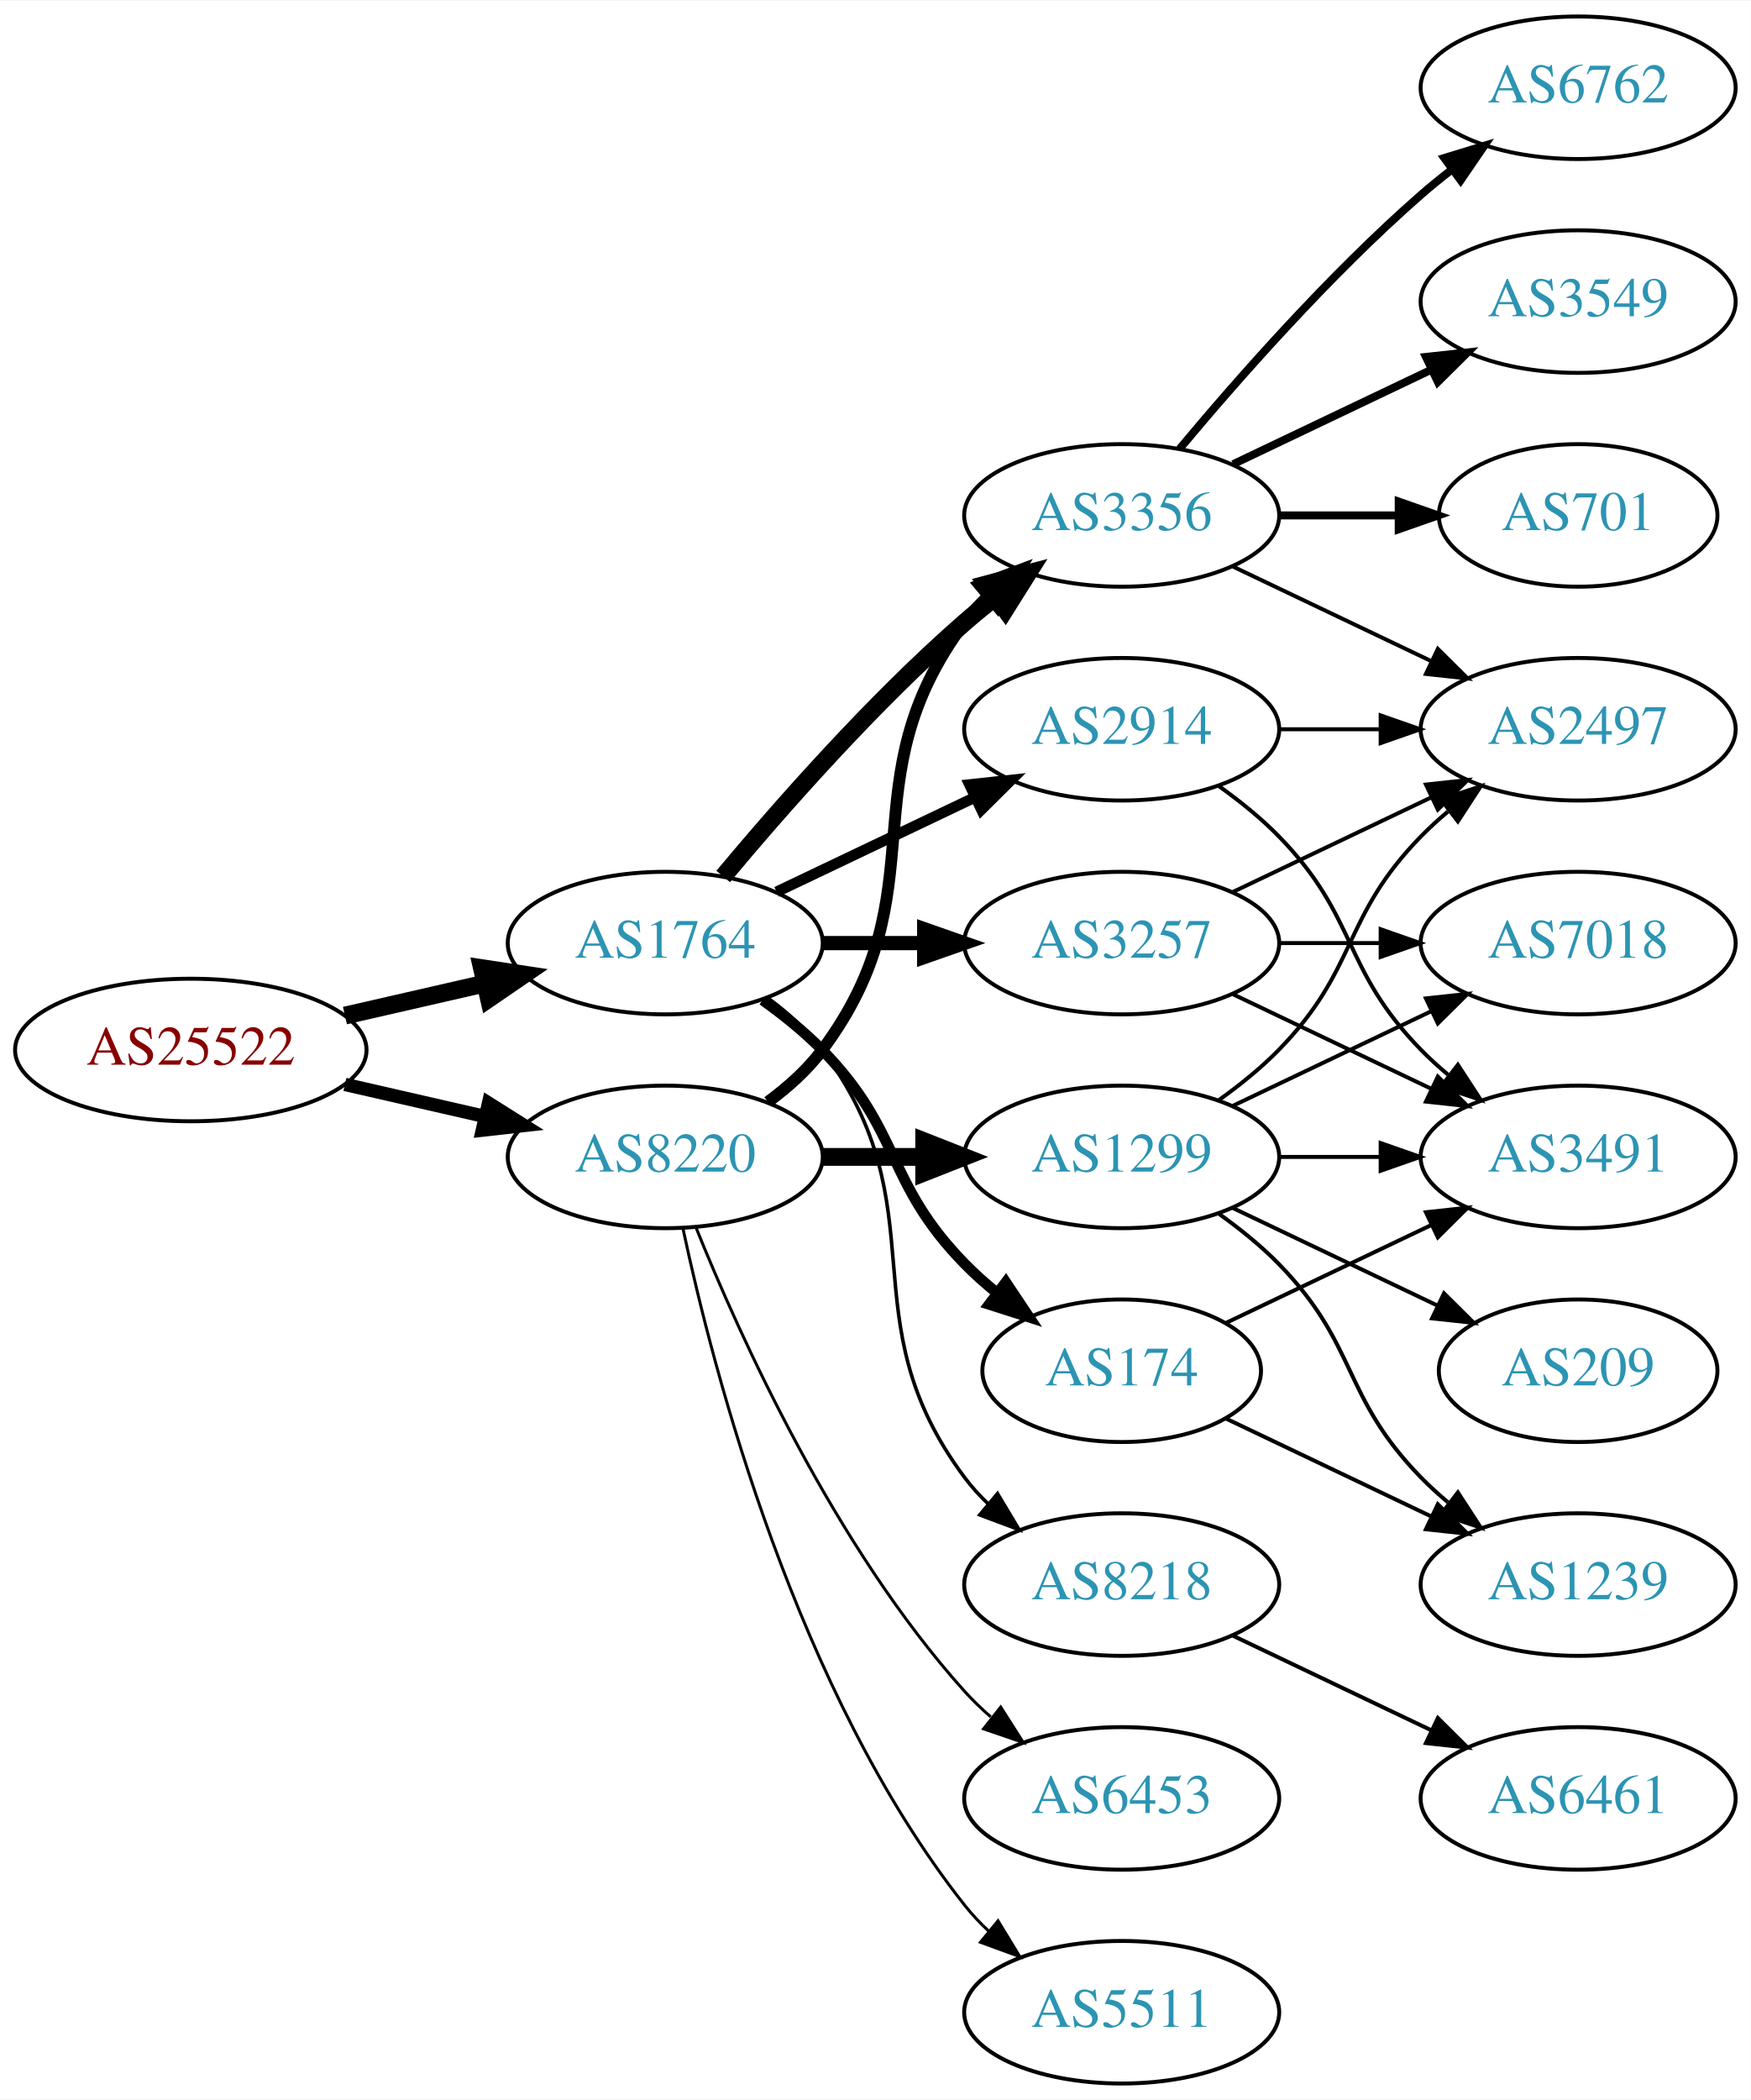
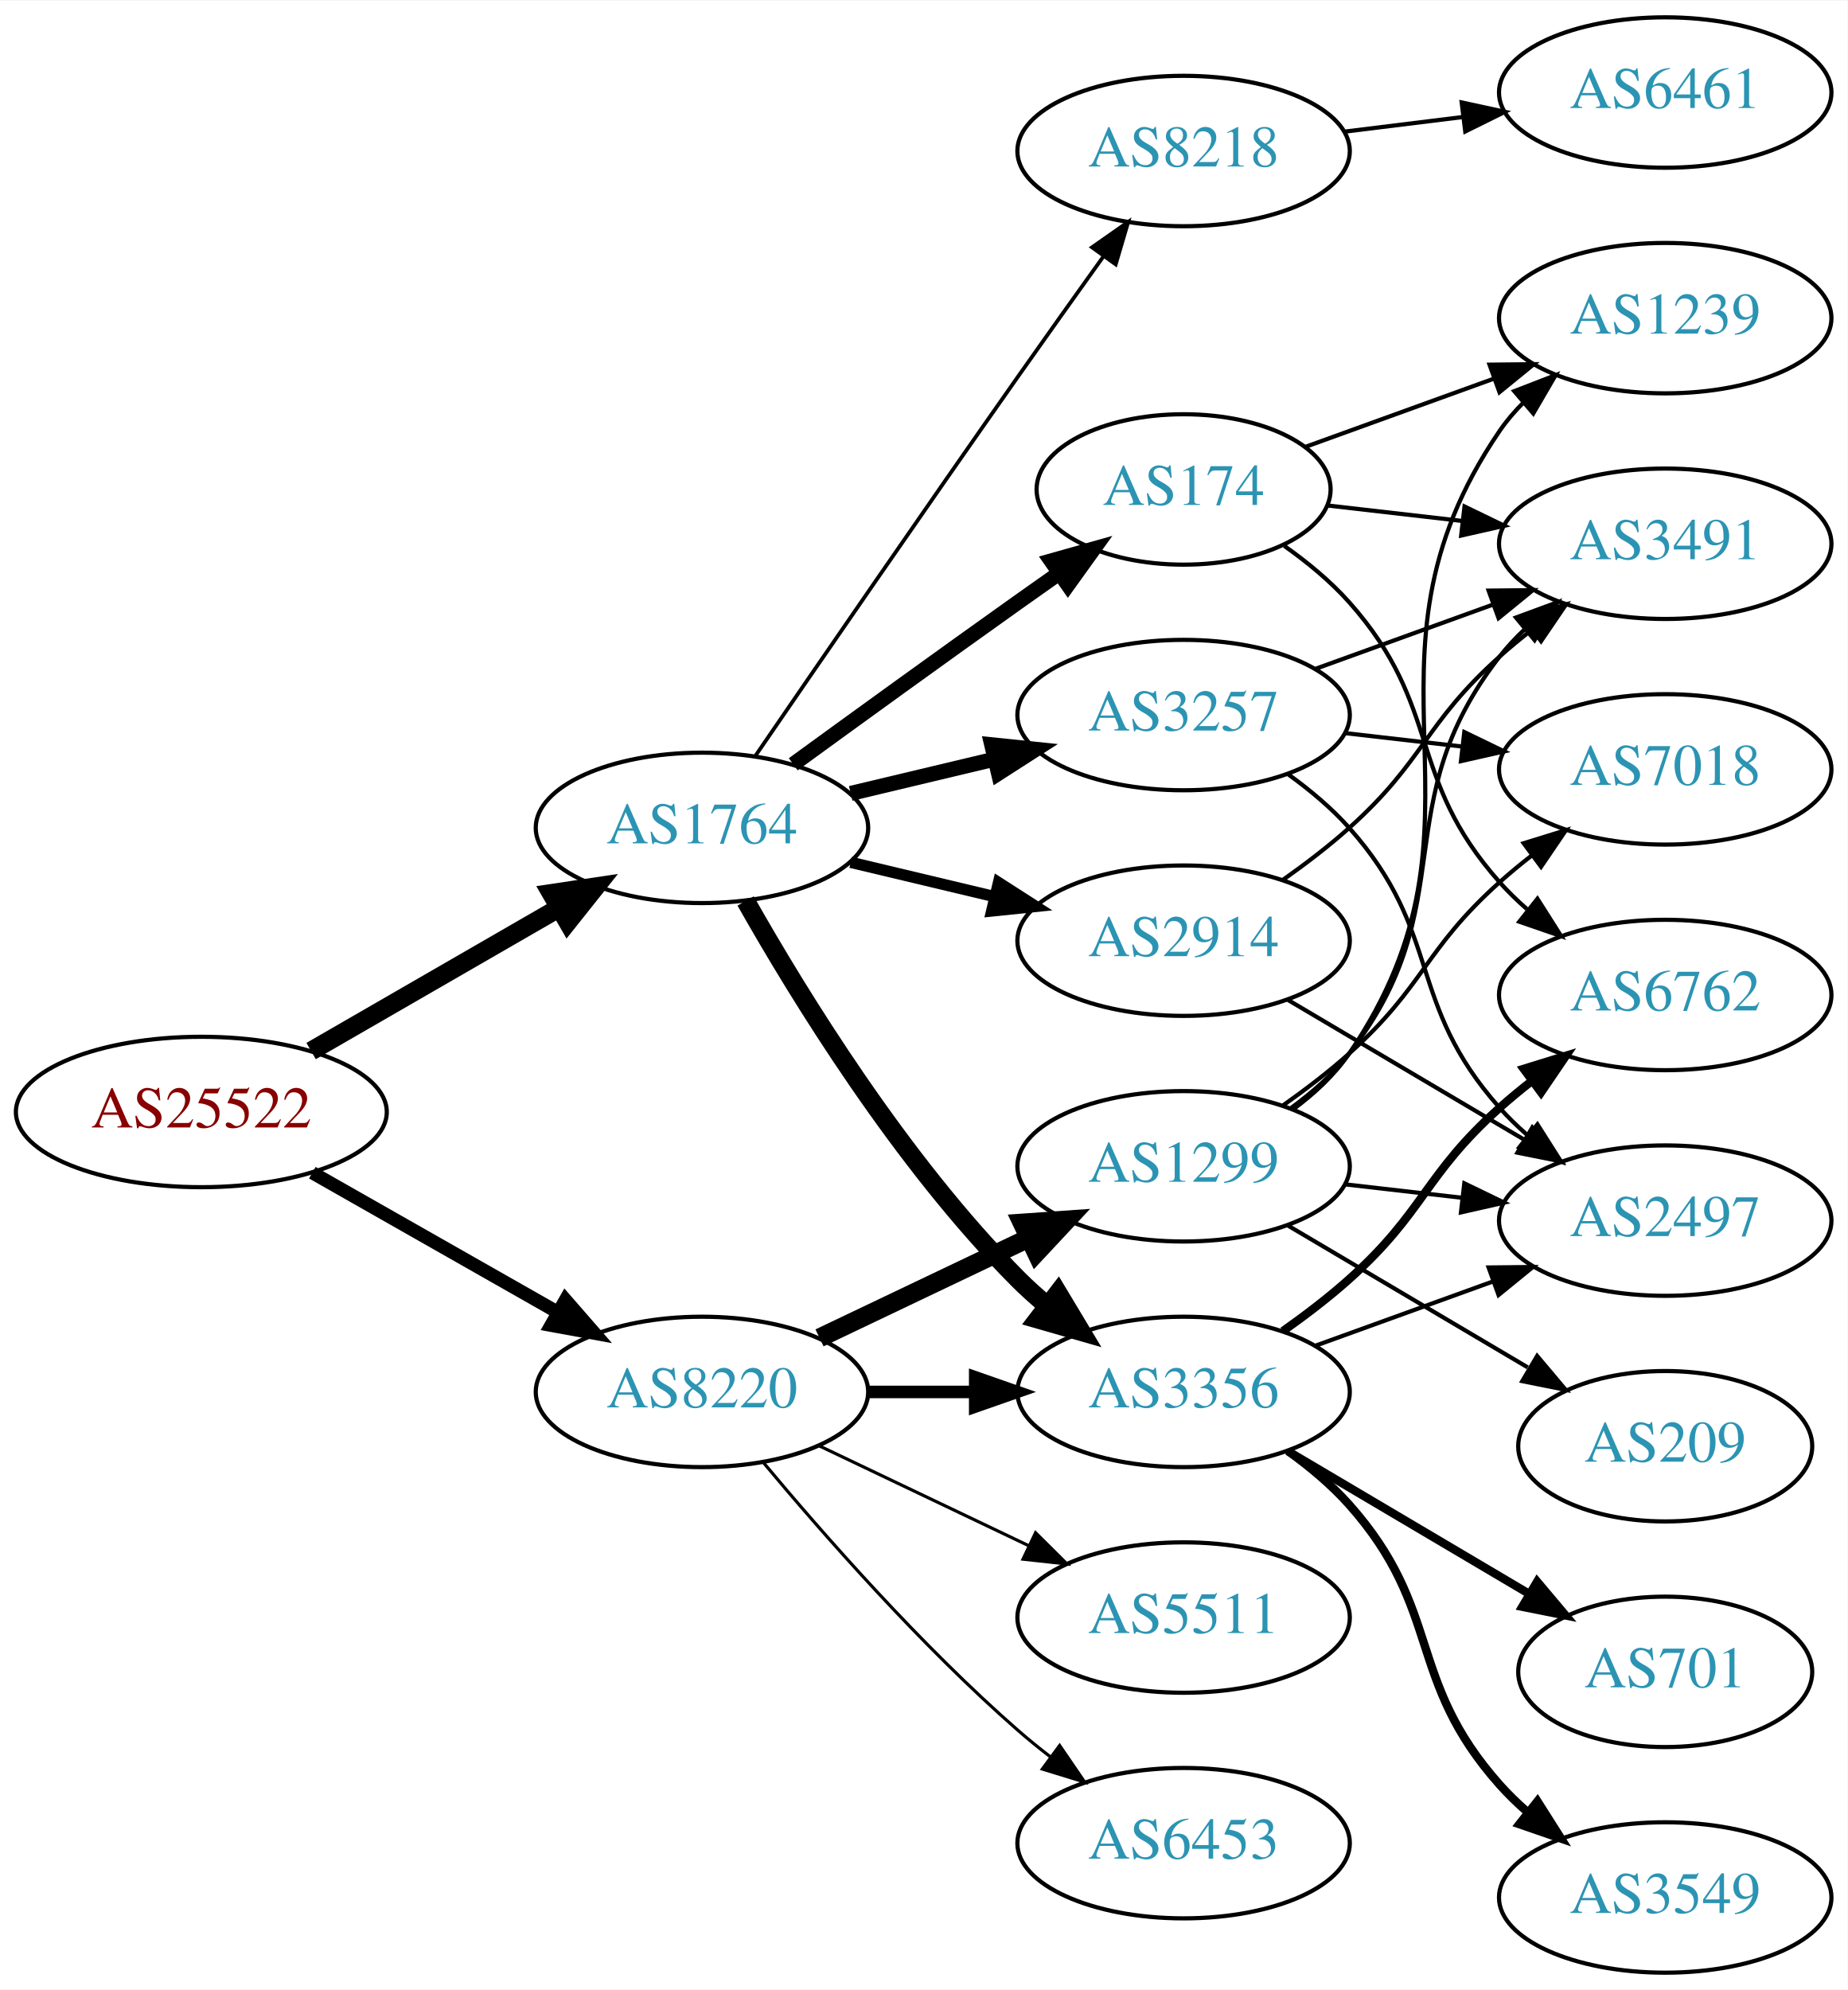
- <svg xmlns="http://www.w3.org/2000/svg" xmlns:xlink="http://www.w3.org/1999/xlink" width="442pt" height="530pt" viewBox="0.00 0.00 442.27 530.00">
-   <g id="graph0" class="graph" transform="scale(1 1) rotate(0) translate(4 526)">
-     <polygon fill="white" stroke="none" points="-4,4 -4,-526 438.271,-526 438.271,4 -4,4" />
+ <svg xmlns="http://www.w3.org/2000/svg" xmlns:xlink="http://www.w3.org/1999/xlink" width="442pt" height="476pt" viewBox="0.00 0.00 442.27 476.00">
+   <g id="graph0" class="graph" transform="scale(1 1) rotate(0) translate(4 472)">
+     <polygon fill="white" stroke="none" points="-4,4 -4,-472 438.271,-472 438.271,4 -4,4" />
    <g id="node1" class="node">
      <g id="a_node1">
        <a xlink:href="/asn/25522" xlink:title="AS25522 ~ Travelport Austria GmbH [AT]">
-           <ellipse fill="#ffffff" stroke="black" cx="44.196" cy="-261" rx="44.393" ry="18" />
-           <text text-anchor="middle" x="44.196" y="-257.3" font-family="Times,serif" font-size="14.00" fill="#880000">AS25522</text>
+           <ellipse fill="#ffffff" stroke="black" cx="44.196" cy="-206" rx="44.393" ry="18" />
+           <text text-anchor="middle" x="44.196" y="-202.3" font-family="Times,serif" font-size="14.00" fill="#880000">AS25522</text>
        </a>
      </g>
    </g>
    <g id="node2" class="node">
      <g id="a_node2">
        <a xlink:href="/asn/1764" xlink:title="AS1764 ~ NEXTLAYER-AS [AT]">
-           <ellipse fill="#ffffff" stroke="black" cx="164.039" cy="-288" rx="39.794" ry="18" />
-           <text text-anchor="middle" x="164.039" y="-284.3" font-family="Times,serif" font-size="14.00" fill="#2c94b3">AS1764</text>
+           <ellipse fill="#ffffff" stroke="black" cx="164.039" cy="-274" rx="39.794" ry="18" />
+           <text text-anchor="middle" x="164.039" y="-270.3" font-family="Times,serif" font-size="14.00" fill="#2c94b3">AS1764</text>
        </a>
      </g>
    </g>
    <g id="edge1" class="edge">
-       <path fill="none" stroke="black" stroke-width="4.5" d="M83.131,-269.692C94.371,-272.267 106.784,-275.111 118.407,-277.774" />
-       <polygon fill="black" stroke="black" stroke-width="4.5" points="117.742,-281.661 128.369,-280.057 119.501,-273.985 117.742,-281.661" />
+       <path fill="none" stroke="black" stroke-width="4.5" d="M70.476,-220.588C87.796,-230.582 110.947,-243.941 129.763,-254.799" />
+       <polygon fill="black" stroke="black" stroke-width="4.5" points="127.978,-258.314 138.607,-259.902 131.914,-251.493 127.978,-258.314" />
    </g>
    <g id="node3" class="node">
      <g id="a_node3">
        <a xlink:href="/asn/8220" xlink:title="AS8220 ~ COLT [GB]">
-           <ellipse fill="#ffffff" stroke="black" cx="164.039" cy="-234" rx="39.794" ry="18" />
-           <text text-anchor="middle" x="164.039" y="-230.3" font-family="Times,serif" font-size="14.00" fill="#2c94b3">AS8220</text>
+           <ellipse fill="#ffffff" stroke="black" cx="164.039" cy="-139" rx="39.794" ry="18" />
+           <text text-anchor="middle" x="164.039" y="-135.3" font-family="Times,serif" font-size="14.00" fill="#2c94b3">AS8220</text>
        </a>
      </g>
    </g>
    <g id="edge2" class="edge">
-       <path fill="none" stroke="black" stroke-width="3.375" d="M83.131,-252.308C94.371,-249.733 106.784,-246.889 118.407,-244.226" />
-       <polygon fill="black" stroke="black" stroke-width="3.375" points="119.403,-247.588 128.369,-241.943 117.84,-240.765 119.403,-247.588" />
+       <path fill="none" stroke="black" stroke-width="3.176" d="M70.766,-191.462C87.985,-181.672 110.871,-168.66 129.542,-158.045" />
+       <polygon fill="black" stroke="black" stroke-width="3.176" points="131.363,-161.036 138.326,-153.05 127.903,-154.95 131.363,-161.036" />
    </g>
    <g id="node4" class="node">
      <g id="a_node4">
-         <a xlink:href="/asn/2914" xlink:title="AS2914 ~ NTT America, Inc. [US]">
-           <ellipse fill="#ffffff" stroke="black" cx="279.332" cy="-342" rx="39.794" ry="18" />
-           <text text-anchor="middle" x="279.332" y="-338.3" font-family="Times,serif" font-size="14.00" fill="#2c94b3">AS2914</text>
+         <a xlink:href="/asn/174" xlink:title="AS174 ~ Cogent Communications [US]">
+           <ellipse fill="#ffffff" stroke="black" cx="279.332" cy="-355" rx="35.194" ry="18" />
+           <text text-anchor="middle" x="279.332" y="-351.3" font-family="Times,serif" font-size="14.00" fill="#2c94b3">AS174</text>
        </a>
      </g>
    </g>
    <g id="edge3" class="edge">
-       <path fill="none" stroke="black" stroke-width="2.7" d="M192.175,-300.934C207.169,-308.081 225.99,-317.052 242.213,-324.785" />
-       <polygon fill="black" stroke="black" stroke-width="2.7" points="240.884,-328.028 251.417,-329.171 243.895,-321.709 240.884,-328.028" />
+       <path fill="none" stroke="black" stroke-width="3.6" d="M185.887,-289.222C200.821,-300.091 221.435,-315.025 239.685,-328 242.895,-330.282 246.264,-332.661 249.619,-335.018" />
+       <polygon fill="black" stroke="black" stroke-width="3.6" points="247.631,-337.899 257.83,-340.77 251.647,-332.166 247.631,-337.899" />
    </g>
    <g id="node5" class="node">
      <g id="a_node5">
-         <a xlink:href="/asn/3356" xlink:title="AS3356 ~ Level 3 Parent, LLC [US]">
-           <ellipse fill="#ffffff" stroke="black" cx="279.332" cy="-396" rx="39.794" ry="18" />
-           <text text-anchor="middle" x="279.332" y="-392.3" font-family="Times,serif" font-size="14.00" fill="#2c94b3">AS3356</text>
+         <a xlink:href="/asn/3257" xlink:title="AS3257 ~ GTT [DE]">
+           <ellipse fill="#ffffff" stroke="black" cx="279.332" cy="-301" rx="39.794" ry="18" />
+           <text text-anchor="middle" x="279.332" y="-297.3" font-family="Times,serif" font-size="14.00" fill="#2c94b3">AS3257</text>
        </a>
      </g>
    </g>
    <g id="edge4" class="edge">
-       <path fill="none" stroke="black" stroke-width="4.5" d="M178.669,-304.817C192.951,-321.929 216.498,-348.745 239.685,-369 242.151,-371.154 244.789,-373.294 247.487,-375.372" />
-       <polygon fill="black" stroke="black" stroke-width="4.5" points="245.252,-378.616 255.641,-381.37 249.919,-372.273 245.252,-378.616" />
+       <path fill="none" stroke="black" stroke-width="3.6" d="M199.646,-282.248C210.517,-284.838 222.671,-287.735 234.114,-290.462" />
+       <polygon fill="black" stroke="black" stroke-width="3.6" points="233.397,-293.889 243.936,-292.803 235.02,-287.08 233.397,-293.889" />
    </g>
    <g id="node6" class="node">
      <g id="a_node6">
-         <a xlink:href="/asn/3257" xlink:title="AS3257 ~ GTT [DE]">
-           <ellipse fill="#ffffff" stroke="black" cx="279.332" cy="-288" rx="39.794" ry="18" />
-           <text text-anchor="middle" x="279.332" y="-284.3" font-family="Times,serif" font-size="14.00" fill="#2c94b3">AS3257</text>
+         <a xlink:href="/asn/3356" xlink:title="AS3356 ~ Level 3 Parent, LLC [US]">
+           <ellipse fill="#ffffff" stroke="black" cx="279.332" cy="-139" rx="39.794" ry="18" />
+           <text text-anchor="middle" x="279.332" y="-135.3" font-family="Times,serif" font-size="14.00" fill="#2c94b3">AS3356</text>
        </a>
      </g>
    </g>
    <g id="edge5" class="edge">
-       <path fill="none" stroke="black" stroke-width="3.6" d="M203.711,-288C211.914,-288 220.678,-288 229.21,-288" />
-       <polygon fill="black" stroke="black" stroke-width="3.6" points="229.449,-291.5 239.449,-288 229.449,-284.5 229.449,-291.5" />
+       <path fill="none" stroke="black" stroke-width="4.5" d="M174.498,-256.51C187.28,-233.904 211.712,-194.114 239.685,-166 241.796,-163.879 244.092,-161.812 246.477,-159.829" />
+       <polygon fill="black" stroke="black" stroke-width="4.5" points="249.259,-162.657 254.793,-153.444 244.463,-156.411 249.259,-162.657" />
    </g>
    <g id="node7" class="node">
      <g id="a_node7">
-         <a xlink:href="/asn/174" xlink:title="AS174 ~ Cogent Communications [US]">
-           <ellipse fill="#ffffff" stroke="black" cx="279.332" cy="-180" rx="35.194" ry="18" />
-           <text text-anchor="middle" x="279.332" y="-176.3" font-family="Times,serif" font-size="14.00" fill="#2c94b3">AS174</text>
+         <a xlink:href="/asn/8218" xlink:title="AS8218 ~ legacy Neotelecoms [FR]">
+           <ellipse fill="#ffffff" stroke="black" cx="279.332" cy="-436" rx="39.794" ry="18" />
+           <text text-anchor="middle" x="279.332" y="-432.3" font-family="Times,serif" font-size="14.00" fill="#2c94b3">AS8218</text>
        </a>
      </g>
    </g>
    <g id="edge6" class="edge">
-       <path fill="none" stroke="black" stroke-width="2.7" d="M188.633,-273.611C193.889,-269.852 199.22,-265.563 203.685,-261 223.858,-240.383 219.513,-227.617 239.685,-207 242.164,-204.466 244.911,-202.017 247.763,-199.696" />
-       <polygon fill="black" stroke="black" stroke-width="2.7" points="250.066,-202.343 255.949,-193.532 245.855,-196.752 250.066,-202.343" />
+       <path fill="none" stroke="black" stroke-width="0.9" d="M176.846,-291.269C191.489,-312.642 217.262,-350.12 239.685,-382 246.32,-391.433 253.67,-401.739 260.164,-410.795" />
+       <polygon fill="black" stroke="black" stroke-width="0.9" points="257.399,-412.946 266.076,-419.026 263.085,-408.862 257.399,-412.946" />
    </g>
    <g id="node8" class="node">
      <g id="a_node8">
-         <a xlink:href="/asn/8218" xlink:title="AS8218 ~ legacy Neotelecoms [FR]">
-           <ellipse fill="#ffffff" stroke="black" cx="279.332" cy="-126" rx="39.794" ry="18" />
-           <text text-anchor="middle" x="279.332" y="-122.3" font-family="Times,serif" font-size="14.00" fill="#2c94b3">AS8218</text>
+         <a xlink:href="/asn/2914" xlink:title="AS2914 ~ NTT America, Inc. [US]">
+           <ellipse fill="#ffffff" stroke="black" cx="279.332" cy="-247" rx="39.794" ry="18" />
+           <text text-anchor="middle" x="279.332" y="-243.3" font-family="Times,serif" font-size="14.00" fill="#2c94b3">AS2914</text>
        </a>
      </g>
    </g>
    <g id="edge7" class="edge">
-       <path fill="none" stroke="black" stroke-width="0.9" d="M189.969,-274.118C195.046,-270.389 199.964,-265.984 203.685,-261 233.957,-220.458 209.414,-193.542 239.685,-153 241.43,-150.664 243.437,-148.455 245.6,-146.383" />
-       <polygon fill="black" stroke="black" stroke-width="0.9" points="247.96,-148.973 253.401,-139.882 243.478,-143.595 247.96,-148.973" />
-     </g>
-     <g id="edge21" class="edge">
-       <path fill="none" stroke="black" stroke-width="3" d="M189.969,-247.882C195.046,-251.611 199.964,-256.016 203.685,-261 233.957,-301.542 209.414,-328.458 239.685,-369 241.43,-371.336 243.437,-373.545 245.6,-375.617" />
-       <polygon fill="black" stroke="black" stroke-width="3" points="243.478,-378.405 253.401,-382.118 247.96,-373.027 243.478,-378.405" />
+       <path fill="none" stroke="black" stroke-width="2.7" d="M199.646,-265.752C210.517,-263.162 222.671,-260.265 234.114,-257.538" />
+       <polygon fill="black" stroke="black" stroke-width="2.7" points="235.02,-260.92 243.936,-255.197 233.397,-254.111 235.02,-260.92" />
+     </g>
+     <g id="edge22" class="edge">
+       <path fill="none" stroke="black" stroke-width="3" d="M203.711,-139C211.914,-139 220.678,-139 229.21,-139" />
+       <polygon fill="black" stroke="black" stroke-width="3" points="229.449,-142.5 239.449,-139 229.449,-135.5 229.449,-142.5" />
    </g>
    <g id="node17" class="node">
      <g id="a_node17">
-         <a xlink:href="/asn/1299" xlink:title="AS1299 ~ Telia Carrier [EU]">
-           <ellipse fill="#ffffff" stroke="black" cx="279.332" cy="-234" rx="39.794" ry="18" />
-           <text text-anchor="middle" x="279.332" y="-230.3" font-family="Times,serif" font-size="14.00" fill="#2c94b3">AS1299</text>
-         </a>
-       </g>
-     </g>
-     <g id="edge20" class="edge">
-       <path fill="none" stroke="black" stroke-width="4.5" d="M203.711,-234C211.914,-234 220.678,-234 229.21,-234" />
-       <polygon fill="black" stroke="black" stroke-width="4.5" points="229.449,-237.938 239.449,-234 229.449,-230.063 229.449,-237.938" />
+         <a xlink:href="/asn/5511" xlink:title="AS5511 ~ Orange S.A. [FR]">
+           <ellipse fill="#ffffff" stroke="black" cx="279.332" cy="-85" rx="39.794" ry="18" />
+           <text text-anchor="middle" x="279.332" y="-81.3" font-family="Times,serif" font-size="14.00" fill="#2c94b3">AS5511</text>
+         </a>
+       </g>
+     </g>
+     <g id="edge21" class="edge">
+       <path fill="none" stroke="black" stroke-width="0.75" d="M192.175,-126.066C207.169,-118.919 225.99,-109.948 242.213,-102.215" />
+       <polygon fill="black" stroke="black" stroke-width="0.75" points="243.895,-105.291 251.417,-97.829 240.884,-98.972 243.895,-105.291" />
    </g>
    <g id="node18" class="node">
      <g id="a_node18">
        <a xlink:href="/asn/6453" xlink:title="AS6453 ~ TATA COMMUNICATIONS (AMERICA) INC [US]">
-           <ellipse fill="#ffffff" stroke="black" cx="279.332" cy="-72" rx="39.794" ry="18" />
-           <text text-anchor="middle" x="279.332" y="-68.3" font-family="Times,serif" font-size="14.00" fill="#2c94b3">AS6453</text>
-         </a>
-       </g>
-     </g>
-     <g id="edge22" class="edge">
-       <path fill="none" stroke="black" stroke-width="0.75" d="M171.786,-216.213C182.837,-188.757 206.891,-135.422 239.685,-99 241.688,-96.776 243.906,-94.637 246.239,-92.603" />
-       <polygon fill="black" stroke="black" stroke-width="0.75" points="248.769,-95.065 254.458,-86.127 244.437,-89.567 248.769,-95.065" />
+           <ellipse fill="#ffffff" stroke="black" cx="279.332" cy="-31" rx="39.794" ry="18" />
+           <text text-anchor="middle" x="279.332" y="-27.3" font-family="Times,serif" font-size="14.00" fill="#2c94b3">AS6453</text>
+         </a>
+       </g>
+     </g>
+     <g id="edge23" class="edge">
+       <path fill="none" stroke="black" stroke-width="0.75" d="M178.669,-122.183C192.951,-105.071 216.498,-78.255 239.685,-58 242.151,-55.846 244.789,-53.706 247.487,-51.628" />
+       <polygon fill="black" stroke="black" stroke-width="0.75" points="249.66,-54.375 255.641,-45.63 245.512,-48.736 249.66,-54.375" />
    </g>
    <g id="node19" class="node">
      <g id="a_node19">
-         <a xlink:href="/asn/5511" xlink:title="AS5511 ~ Orange S.A. [FR]">
-           <ellipse fill="#ffffff" stroke="black" cx="279.332" cy="-18" rx="39.794" ry="18" />
-           <text text-anchor="middle" x="279.332" y="-14.3" font-family="Times,serif" font-size="14.00" fill="#2c94b3">AS5511</text>
-         </a>
-       </g>
-     </g>
-     <g id="edge23" class="edge">
-       <path fill="none" stroke="black" stroke-width="0.75" d="M168.529,-215.84C176.16,-179.97 197.152,-98.845 239.685,-45 241.493,-42.712 243.545,-40.538 245.74,-38.49" />
-       <polygon fill="black" stroke="black" stroke-width="0.75" points="248.094,-41.086 253.6,-32.034 243.651,-35.677 248.094,-41.086" />
+         <a xlink:href="/asn/1299" xlink:title="AS1299 ~ Telia Carrier [EU]">
+           <ellipse fill="#ffffff" stroke="black" cx="279.332" cy="-193" rx="39.794" ry="18" />
+           <text text-anchor="middle" x="279.332" y="-189.3" font-family="Times,serif" font-size="14.00" fill="#2c94b3">AS1299</text>
+         </a>
+       </g>
+     </g>
+     <g id="edge24" class="edge">
+       <path fill="none" stroke="black" stroke-width="4.5" d="M192.175,-151.934C207.169,-159.081 225.99,-168.052 242.213,-175.785" />
+       <polygon fill="black" stroke="black" stroke-width="4.5" points="240.695,-179.423 251.417,-180.171 244.084,-172.314 240.695,-179.423" />
    </g>
    <g id="node9" class="node">
      <g id="a_node9">
-         <a xlink:href="/asn/2497" xlink:title="AS2497 ~ Internet Initiative Japan Inc. [JP]">
+         <a xlink:href="/asn/3491" xlink:title="AS3491 ~ PCCW Global, Inc. [US]">
          <ellipse fill="#ffffff" stroke="black" cx="394.625" cy="-342" rx="39.794" ry="18" />
-           <text text-anchor="middle" x="394.625" y="-338.3" font-family="Times,serif" font-size="14.00" fill="#2c94b3">AS2497</text>
-         </a>
-       </g>
-     </g>
-     <g id="edge18" class="edge">
-       <path fill="none" stroke="black" d="M319.004,-342C327.207,-342 335.971,-342 344.503,-342" />
-       <polygon fill="black" stroke="black" points="344.742,-345.5 354.742,-342 344.742,-338.5 344.742,-345.5" />
-     </g>
-     <g id="node14" class="node">
-       <g id="a_node14">
-         <a xlink:href="/asn/3491" xlink:title="AS3491 ~ PCCW Global, Inc. [US]">
-           <ellipse fill="#ffffff" stroke="black" cx="394.625" cy="-234" rx="39.794" ry="18" />
-           <text text-anchor="middle" x="394.625" y="-230.3" font-family="Times,serif" font-size="14.00" fill="#2c94b3">AS3491</text>
-         </a>
-       </g>
-     </g>
-     <g id="edge19" class="edge">
-       <path fill="none" stroke="black" d="M303.926,-327.611C309.182,-323.852 314.513,-319.563 318.978,-315 339.151,-294.383 334.806,-281.617 354.978,-261 357.071,-258.861 359.354,-256.782 361.731,-254.79" />
-       <polygon fill="black" stroke="black" points="364.249,-257.268 370.031,-248.389 359.974,-251.725 364.249,-257.268" />
+           <text text-anchor="middle" x="394.625" y="-338.3" font-family="Times,serif" font-size="14.00" fill="#2c94b3">AS3491</text>
+         </a>
+       </g>
    </g>
    <g id="edge8" class="edge">
-       <path fill="none" stroke="black" d="M307.468,-383.066C322.462,-375.919 341.283,-366.948 357.506,-359.215" />
-       <polygon fill="black" stroke="black" points="359.188,-362.291 366.71,-354.829 356.177,-355.972 359.188,-362.291" />
+       <path fill="none" stroke="black" d="M313.71,-351.17C323.801,-350.012 335.084,-348.717 345.919,-347.474" />
+       <polygon fill="black" stroke="black" points="346.58,-350.921 356.116,-346.304 345.782,-343.967 346.58,-350.921" />
    </g>
    <g id="node10" class="node">
      <g id="a_node10">
-         <a xlink:href="/asn/6762" xlink:title="AS6762 ~ TELECOM ITALIA SPARKLE S.p.A. [IT]">
-           <ellipse fill="#ffffff" stroke="black" cx="394.625" cy="-504" rx="39.794" ry="18" />
-           <text text-anchor="middle" x="394.625" y="-500.3" font-family="Times,serif" font-size="14.00" fill="#2c94b3">AS6762</text>
+         <a xlink:href="/asn/1239" xlink:title="AS1239 ~ Sprint [US]">
+           <ellipse fill="#ffffff" stroke="black" cx="394.625" cy="-396" rx="39.794" ry="18" />
+           <text text-anchor="middle" x="394.625" y="-392.3" font-family="Times,serif" font-size="14.00" fill="#2c94b3">AS1239</text>
        </a>
      </g>
    </g>
    <g id="edge9" class="edge">
-       <path fill="none" stroke="black" stroke-width="2" d="M293.962,-412.817C308.244,-429.929 331.791,-456.745 354.978,-477 357.444,-479.154 360.082,-481.294 362.78,-483.372" />
-       <polygon fill="black" stroke="black" stroke-width="2" points="360.805,-486.264 370.934,-489.37 364.953,-480.625 360.805,-486.264" />
+       <path fill="none" stroke="black" d="M308.337,-365.135C321.99,-370.076 338.655,-376.107 353.62,-381.522" />
+       <polygon fill="black" stroke="black" points="352.565,-384.863 363.159,-384.975 354.947,-378.281 352.565,-384.863" />
    </g>
    <g id="node11" class="node">
      <g id="a_node11">
-         <a xlink:href="/asn/3549" xlink:title="AS3549 ~ Level 3 Parent, LLC [US]">
-           <ellipse fill="#ffffff" stroke="black" cx="394.625" cy="-450" rx="39.794" ry="18" />
-           <text text-anchor="middle" x="394.625" y="-446.3" font-family="Times,serif" font-size="14.00" fill="#2c94b3">AS3549</text>
+         <a xlink:href="/asn/6762" xlink:title="AS6762 ~ TELECOM ITALIA SPARKLE S.p.A. [IT]">
+           <ellipse fill="#ffffff" stroke="black" cx="394.625" cy="-234" rx="39.794" ry="18" />
+           <text text-anchor="middle" x="394.625" y="-230.3" font-family="Times,serif" font-size="14.00" fill="#2c94b3">AS6762</text>
        </a>
      </g>
    </g>
    <g id="edge10" class="edge">
-       <path fill="none" stroke="black" stroke-width="2" d="M307.468,-408.934C322.462,-416.081 341.283,-425.052 357.506,-432.785" />
-       <polygon fill="black" stroke="black" stroke-width="2" points="356.177,-436.028 366.71,-437.171 359.188,-429.709 356.177,-436.028" />
+       <path fill="none" stroke="black" d="M303.441,-341.486C308.949,-337.587 314.517,-333.015 318.978,-328 341.446,-302.743 332.51,-286.257 354.978,-261 356.967,-258.764 359.176,-256.616 361.502,-254.577" />
+       <polygon fill="black" stroke="black" points="364.034,-257.036 369.709,-248.09 359.694,-251.545 364.034,-257.036" />
+     </g>
+     <g id="edge16" class="edge">
+       <path fill="none" stroke="black" d="M310.99,-312.095C323.963,-316.79 339.256,-322.324 353.137,-327.348" />
+       <polygon fill="black" stroke="black" points="352.347,-330.784 362.941,-330.896 354.729,-324.202 352.347,-330.784" />
+     </g>
+     <g id="node13" class="node">
+       <g id="a_node13">
+         <a xlink:href="/asn/2497" xlink:title="AS2497 ~ Internet Initiative Japan Inc. [JP]">
+           <ellipse fill="#ffffff" stroke="black" cx="394.625" cy="-180" rx="39.794" ry="18" />
+           <text text-anchor="middle" x="394.625" y="-176.3" font-family="Times,serif" font-size="14.00" fill="#2c94b3">AS2497</text>
+         </a>
+       </g>
+     </g>
+     <g id="edge17" class="edge">
+       <path fill="none" stroke="black" d="M304.247,-286.91C309.49,-283.14 314.735,-278.77 318.978,-274 341.446,-248.743 332.51,-232.257 354.978,-207 356.967,-204.764 359.176,-202.616 361.502,-200.577" />
+       <polygon fill="black" stroke="black" points="364.034,-203.036 369.709,-194.09 359.694,-197.545 364.034,-203.036" />
+     </g>
+     <g id="node16" class="node">
+       <g id="a_node16">
+         <a xlink:href="/asn/7018" xlink:title="AS7018 ~ AT&amp;T Services, Inc. [US]">
+           <ellipse fill="#ffffff" stroke="black" cx="394.625" cy="-288" rx="39.794" ry="18" />
+           <text text-anchor="middle" x="394.625" y="-284.3" font-family="Times,serif" font-size="14.00" fill="#2c94b3">AS7018</text>
+         </a>
+       </g>
+     </g>
+     <g id="edge18" class="edge">
+       <path fill="none" stroke="black" d="M318.057,-296.671C327.038,-295.641 336.737,-294.528 346.094,-293.454" />
+       <polygon fill="black" stroke="black" points="346.529,-296.927 356.064,-292.31 345.731,-289.973 346.529,-296.927" />
+     </g>
+     <g id="edge14" class="edge">
+       <path fill="none" stroke="black" stroke-width="2" d="M303.096,-153.546C308.495,-157.359 314.099,-161.633 318.978,-166 337.048,-182.172 336.908,-190.828 354.978,-207 357.418,-209.183 360.038,-211.344 362.724,-213.435" />
+       <polygon fill="black" stroke="black" stroke-width="2" points="360.739,-216.32 370.86,-219.454 364.903,-210.693 360.739,-216.32" />
    </g>
    <g id="node12" class="node">
      <g id="a_node12">
        <a xlink:href="/asn/701" xlink:title="AS701 ~ UUNET [US]">
-           <ellipse fill="#ffffff" stroke="black" cx="394.625" cy="-396" rx="35.194" ry="18" />
-           <text text-anchor="middle" x="394.625" y="-392.3" font-family="Times,serif" font-size="14.00" fill="#2c94b3">AS701</text>
+           <ellipse fill="#ffffff" stroke="black" cx="394.625" cy="-72" rx="35.194" ry="18" />
+           <text text-anchor="middle" x="394.625" y="-68.3" font-family="Times,serif" font-size="14.00" fill="#2c94b3">AS701</text>
        </a>
      </g>
    </g>
    <g id="edge11" class="edge">
-       <path fill="none" stroke="black" stroke-width="2" d="M319.004,-396C328.709,-396 339.2,-396 349.163,-396" />
-       <polygon fill="black" stroke="black" stroke-width="2" points="349.299,-399.5 359.299,-396 349.299,-392.5 349.299,-399.5" />
-     </g>
-     <g id="edge14" class="edge">
-       <path fill="none" stroke="black" d="M307.468,-300.934C322.462,-308.081 341.283,-317.052 357.506,-324.785" />
-       <polygon fill="black" stroke="black" points="356.177,-328.028 366.71,-329.171 359.188,-321.709 356.177,-328.028" />
-     </g>
-     <g id="node13" class="node">
-       <g id="a_node13">
-         <a xlink:href="/asn/7018" xlink:title="AS7018 ~ AT&amp;T Services, Inc. [US]">
-           <ellipse fill="#ffffff" stroke="black" cx="394.625" cy="-288" rx="39.794" ry="18" />
-           <text text-anchor="middle" x="394.625" y="-284.3" font-family="Times,serif" font-size="14.00" fill="#2c94b3">AS7018</text>
-         </a>
-       </g>
+       <path fill="none" stroke="black" stroke-width="2" d="M304.358,-124.791C321.062,-114.912 343.507,-101.639 361.712,-90.873" />
+       <polygon fill="black" stroke="black" stroke-width="2" points="363.966,-93.606 370.792,-85.503 360.403,-87.581 363.966,-93.606" />
    </g>
    <g id="edge12" class="edge">
-       <path fill="none" stroke="black" d="M319.004,-288C327.207,-288 335.971,-288 344.503,-288" />
-       <polygon fill="black" stroke="black" points="344.742,-291.5 354.742,-288 344.742,-284.5 344.742,-291.5" />
+       <path fill="none" stroke="black" d="M310.99,-150.095C323.963,-154.79 339.256,-160.324 353.137,-165.348" />
+       <polygon fill="black" stroke="black" points="352.347,-168.784 362.941,-168.896 354.729,-162.202 352.347,-168.784" />
+     </g>
+     <g id="node14" class="node">
+       <g id="a_node14">
+         <a xlink:href="/asn/3549" xlink:title="AS3549 ~ Level 3 Parent, LLC [US]">
+           <ellipse fill="#ffffff" stroke="black" cx="394.625" cy="-18" rx="39.794" ry="18" />
+           <text text-anchor="middle" x="394.625" y="-14.3" font-family="Times,serif" font-size="14.00" fill="#2c94b3">AS3549</text>
+         </a>
+       </g>
    </g>
    <g id="edge13" class="edge">
-       <path fill="none" stroke="black" d="M307.468,-275.066C322.462,-267.919 341.283,-258.948 357.506,-251.215" />
-       <polygon fill="black" stroke="black" points="359.188,-254.291 366.71,-246.829 356.177,-247.972 359.188,-254.291" />
-     </g>
-     <g id="edge16" class="edge">
-       <path fill="none" stroke="black" d="M305.757,-192.119C321.059,-199.413 340.783,-208.814 357.665,-216.86" />
-       <polygon fill="black" stroke="black" points="356.172,-220.026 366.705,-221.169 359.184,-213.707 356.172,-220.026" />
+       <path fill="none" stroke="black" stroke-width="2" d="M304.247,-124.91C309.49,-121.14 314.735,-116.77 318.978,-112 341.446,-86.743 332.51,-70.257 354.978,-45 356.967,-42.764 359.176,-40.616 361.502,-38.577" />
+       <polygon fill="black" stroke="black" stroke-width="2" points="364.034,-41.036 369.709,-32.09 359.694,-35.545 364.034,-41.036" />
    </g>
    <g id="node15" class="node">
      <g id="a_node15">
-         <a xlink:href="/asn/1239" xlink:title="AS1239 ~ Sprint [US]">
-           <ellipse fill="#ffffff" stroke="black" cx="394.625" cy="-126" rx="39.794" ry="18" />
-           <text text-anchor="middle" x="394.625" y="-122.3" font-family="Times,serif" font-size="14.00" fill="#2c94b3">AS1239</text>
+         <a xlink:href="/asn/6461" xlink:title="AS6461 ~ Zayo Bandwidth [US]">
+           <ellipse fill="#ffffff" stroke="black" cx="394.625" cy="-450" rx="39.794" ry="18" />
+           <text text-anchor="middle" x="394.625" y="-446.3" font-family="Times,serif" font-size="14.00" fill="#2c94b3">AS6461</text>
        </a>
      </g>
    </g>
    <g id="edge15" class="edge">
-       <path fill="none" stroke="black" d="M305.757,-167.881C321.059,-160.587 340.783,-151.186 357.665,-143.14" />
-       <polygon fill="black" stroke="black" points="359.184,-146.293 366.705,-138.831 356.172,-139.974 359.184,-146.293" />
-     </g>
-     <g id="node16" class="node">
-       <g id="a_node16">
-         <a xlink:href="/asn/6461" xlink:title="AS6461 ~ Zayo Bandwidth [US]">
-           <ellipse fill="#ffffff" stroke="black" cx="394.625" cy="-72" rx="39.794" ry="18" />
-           <text text-anchor="middle" x="394.625" y="-68.3" font-family="Times,serif" font-size="14.00" fill="#2c94b3">AS6461</text>
-         </a>
-       </g>
-     </g>
-     <g id="edge17" class="edge">
-       <path fill="none" stroke="black" d="M307.468,-113.066C322.462,-105.919 341.283,-96.948 357.506,-89.215" />
-       <polygon fill="black" stroke="black" points="359.188,-92.291 366.71,-84.829 356.177,-85.972 359.188,-92.291" />
-     </g>
-     <g id="edge26" class="edge">
-       <path fill="none" stroke="black" d="M303.926,-248.389C309.182,-252.148 314.513,-256.437 318.978,-261 339.151,-281.617 334.806,-294.383 354.978,-315 357.071,-317.139 359.354,-319.218 361.731,-321.21" />
-       <polygon fill="black" stroke="black" points="359.974,-324.275 370.031,-327.611 364.249,-318.732 359.974,-324.275" />
-     </g>
-     <g id="edge24" class="edge">
-       <path fill="none" stroke="black" d="M307.468,-246.934C322.462,-254.081 341.283,-263.052 357.506,-270.785" />
-       <polygon fill="black" stroke="black" points="356.177,-274.028 366.71,-275.171 359.188,-267.709 356.177,-274.028" />
+       <path fill="none" stroke="black" d="M317.742,-440.623C326.83,-441.746 336.667,-442.962 346.152,-444.134" />
+       <polygon fill="black" stroke="black" points="345.9,-447.629 356.254,-445.382 346.758,-440.682 345.9,-447.629" />
+     </g>
+     <g id="edge19" class="edge">
+       <path fill="none" stroke="black" d="M303.096,-261.546C308.495,-265.359 314.099,-269.633 318.978,-274 337.048,-290.172 336.908,-298.828 354.978,-315 357.418,-317.183 360.038,-319.344 362.724,-321.435" />
+       <polygon fill="black" stroke="black" points="360.739,-324.32 370.86,-327.454 364.903,-318.693 360.739,-324.32" />
+     </g>
+     <g id="edge20" class="edge">
+       <path fill="none" stroke="black" d="M304.358,-232.791C320.73,-223.109 342.618,-210.165 360.622,-199.518" />
+       <polygon fill="black" stroke="black" points="362.807,-202.292 369.633,-194.188 359.244,-196.266 362.807,-202.292" />
+     </g>
+     <g id="edge27" class="edge">
+       <path fill="none" stroke="black" d="M305.114,-206.995C310.198,-210.719 315.156,-215.092 318.978,-220 346.719,-255.625 327.237,-279.375 354.978,-315 356.77,-317.301 358.811,-319.484 360.998,-321.538" />
+       <polygon fill="black" stroke="black" points="358.9,-324.344 368.842,-328.005 363.353,-318.943 358.9,-324.344" />
    </g>
    <g id="edge25" class="edge">
-       <path fill="none" stroke="black" d="M319.004,-234C327.207,-234 335.971,-234 344.503,-234" />
-       <polygon fill="black" stroke="black" points="344.742,-237.5 354.742,-234 344.742,-230.5 344.742,-237.5" />
-     </g>
-     <g id="edge27" class="edge">
-       <path fill="none" stroke="black" d="M303.926,-219.611C309.182,-215.852 314.513,-211.563 318.978,-207 339.151,-186.383 334.806,-173.617 354.978,-153 357.071,-150.861 359.354,-148.782 361.731,-146.79" />
-       <polygon fill="black" stroke="black" points="364.249,-149.268 370.031,-140.389 359.974,-143.725 364.249,-149.268" />
+       <path fill="none" stroke="black" d="M305.58,-206.655C310.64,-210.396 315.471,-214.863 318.978,-220 357.391,-276.266 316.565,-312.734 354.978,-369 356.622,-371.408 358.557,-373.669 360.67,-375.777" />
+       <polygon fill="black" stroke="black" points="358.495,-378.522 368.376,-382.345 363.036,-373.195 358.495,-378.522" />
+     </g>
+     <g id="edge29" class="edge">
+       <path fill="none" stroke="black" d="M318.057,-188.671C327.038,-187.641 336.737,-186.528 346.094,-185.454" />
+       <polygon fill="black" stroke="black" points="346.529,-188.927 356.064,-184.31 345.731,-181.973 346.529,-188.927" />
+     </g>
+     <g id="edge28" class="edge">
+       <path fill="none" stroke="black" d="M303.096,-207.546C308.495,-211.359 314.099,-215.633 318.978,-220 337.048,-236.172 336.908,-244.828 354.978,-261 357.418,-263.183 360.038,-265.344 362.724,-267.435" />
+       <polygon fill="black" stroke="black" points="360.739,-270.32 370.86,-273.454 364.903,-264.693 360.739,-270.32" />
    </g>
    <g id="node20" class="node">
      <g id="a_node20">
        <a xlink:href="/asn/209" xlink:title="AS209 ~ CenturyLink Communications, LLC [US]">
-           <ellipse fill="#ffffff" stroke="black" cx="394.625" cy="-180" rx="35.194" ry="18" />
-           <text text-anchor="middle" x="394.625" y="-176.3" font-family="Times,serif" font-size="14.00" fill="#2c94b3">AS209</text>
-         </a>
-       </g>
-     </g>
-     <g id="edge28" class="edge">
-       <path fill="none" stroke="black" d="M307.468,-221.066C322.9,-213.71 342.385,-204.423 358.92,-196.541" />
-       <polygon fill="black" stroke="black" points="360.741,-199.551 368.262,-192.089 357.729,-193.232 360.741,-199.551" />
+           <ellipse fill="#ffffff" stroke="black" cx="394.625" cy="-126" rx="35.194" ry="18" />
+           <text text-anchor="middle" x="394.625" y="-122.3" font-family="Times,serif" font-size="14.00" fill="#2c94b3">AS209</text>
+         </a>
+       </g>
+     </g>
+     <g id="edge26" class="edge">
+       <path fill="none" stroke="black" d="M304.358,-178.791C321.062,-168.912 343.507,-155.639 361.712,-144.873" />
+       <polygon fill="black" stroke="black" points="363.966,-147.606 370.792,-139.503 360.403,-141.581 363.966,-147.606" />
    </g>
  </g>
</svg>
